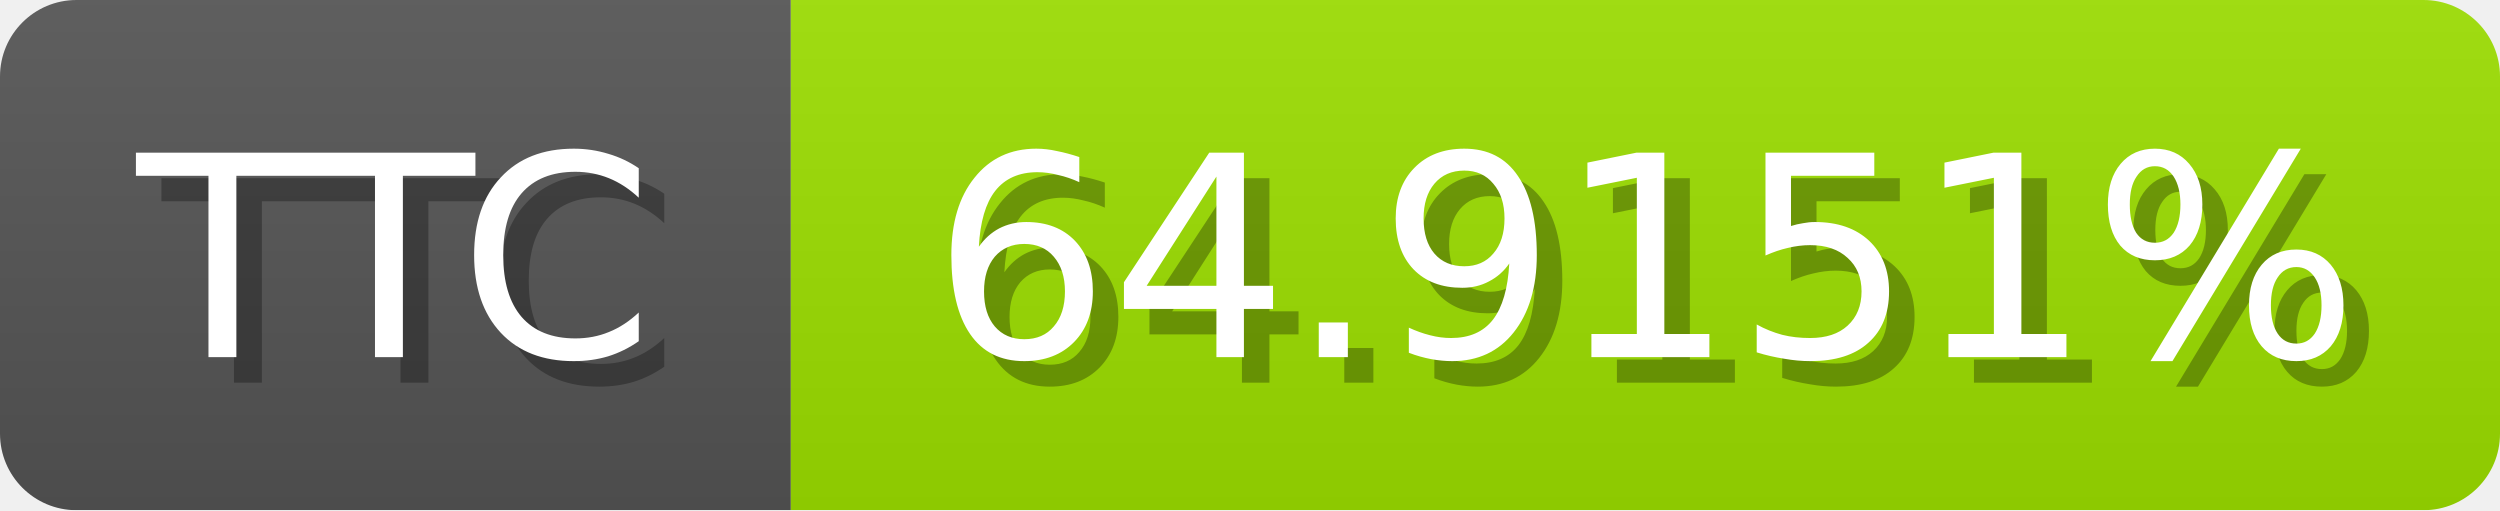
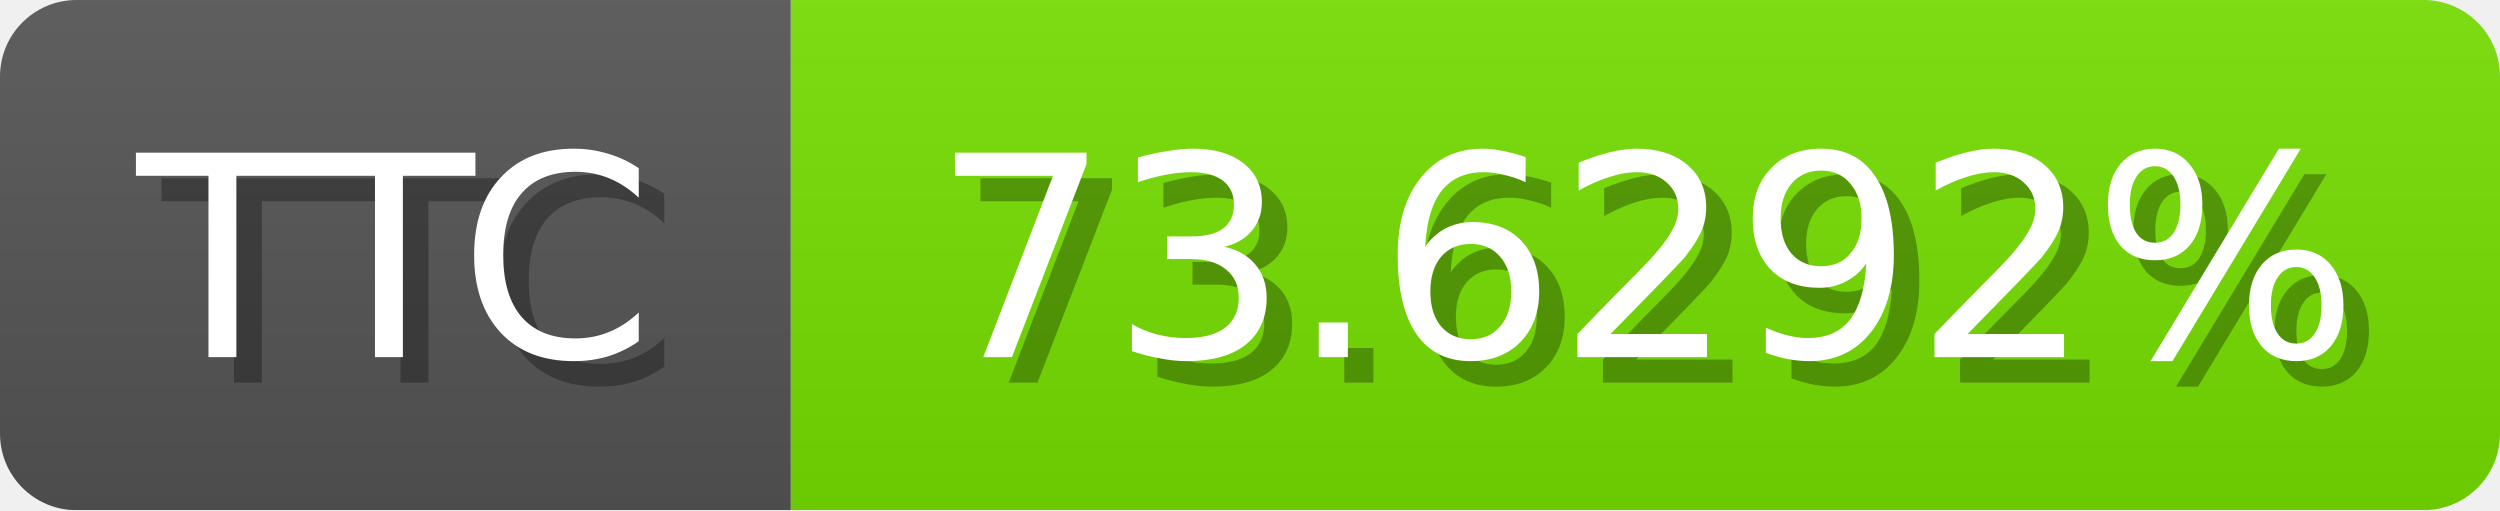
<svg xmlns="http://www.w3.org/2000/svg" width="98" height="20">
  <linearGradient id="b" x2="0" y2="100%">
    <stop offset="0" stop-color="#bbb" stop-opacity=".1" />
    <stop offset="1" stop-opacity=".1" />
  </linearGradient>
  <mask id="anybadge_1">
    <rect width="98" height="20" rx="3" fill="#fff" />
  </mask>
  <g mask="url(#anybadge_1)">
    <path fill="#555" d="M0 0h31v20H0z" />
-     <path fill="#9de000" d="M31 0h67v20H31z" />
+     <path fill="#76e000" d="M31 0h67v20H31z" />
    <path fill="url(#b)" d="M0 0h98v20H0z" />
  </g>
  <g fill="#fff" text-anchor="middle" font-family="DejaVu Sans,Verdana,Geneva,sans-serif" font-size="11">
    <text x="16.5" y="15" fill="#010101" fill-opacity=".3">TTC</text>
    <text x="15.5" y="14">TTC</text>
  </g>
  <g fill="#fff" text-anchor="middle" font-family="DejaVu Sans,Verdana,Geneva,sans-serif" font-size="11">
-     <text x="65.5" y="15" fill="#010101" fill-opacity=".3">64.9151%</text>
-     <text x="64.5" y="14">64.9151%</text>
+     <text x="65.5" y="15" fill="#010101" fill-opacity=".3">73.6292%</text>
+     <text x="64.5" y="14">73.6292%</text>
  </g>
</svg>
